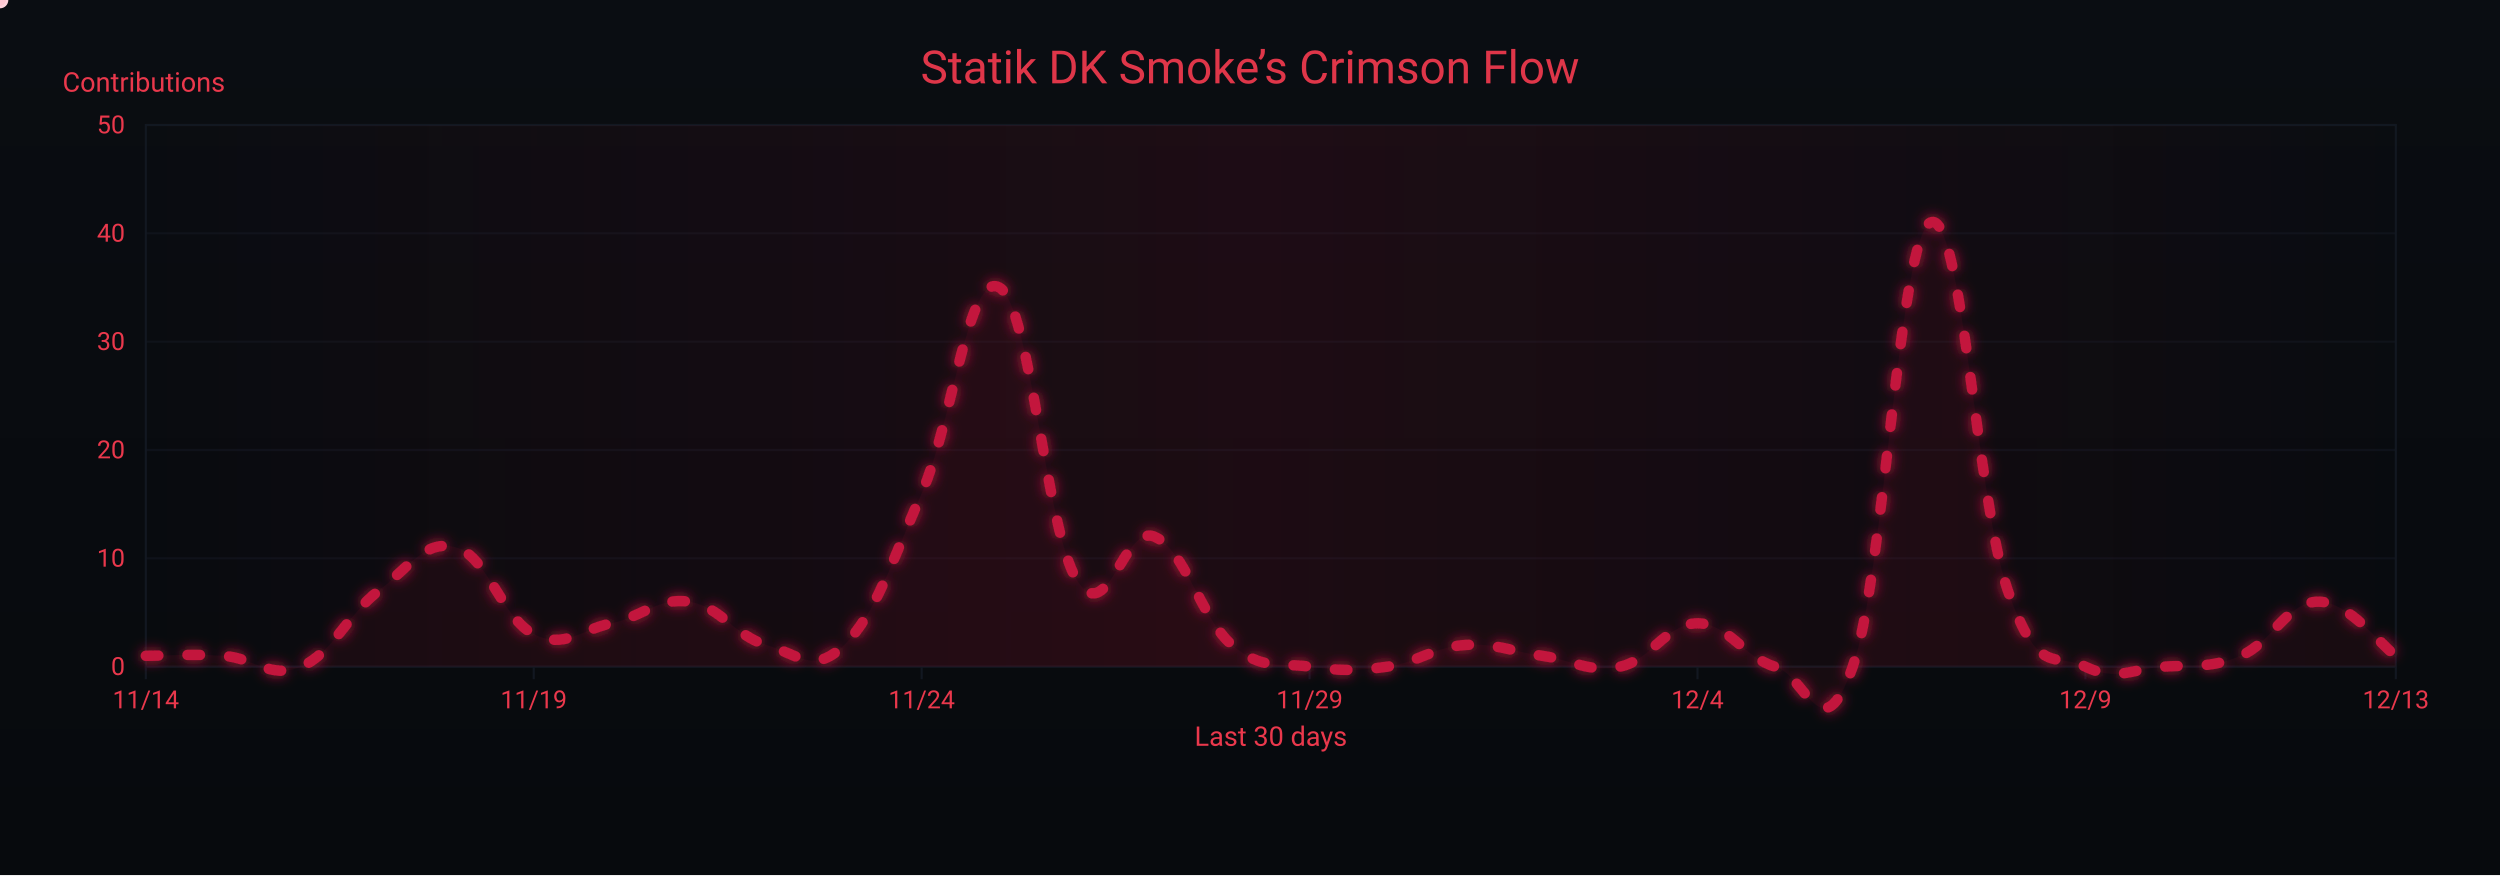
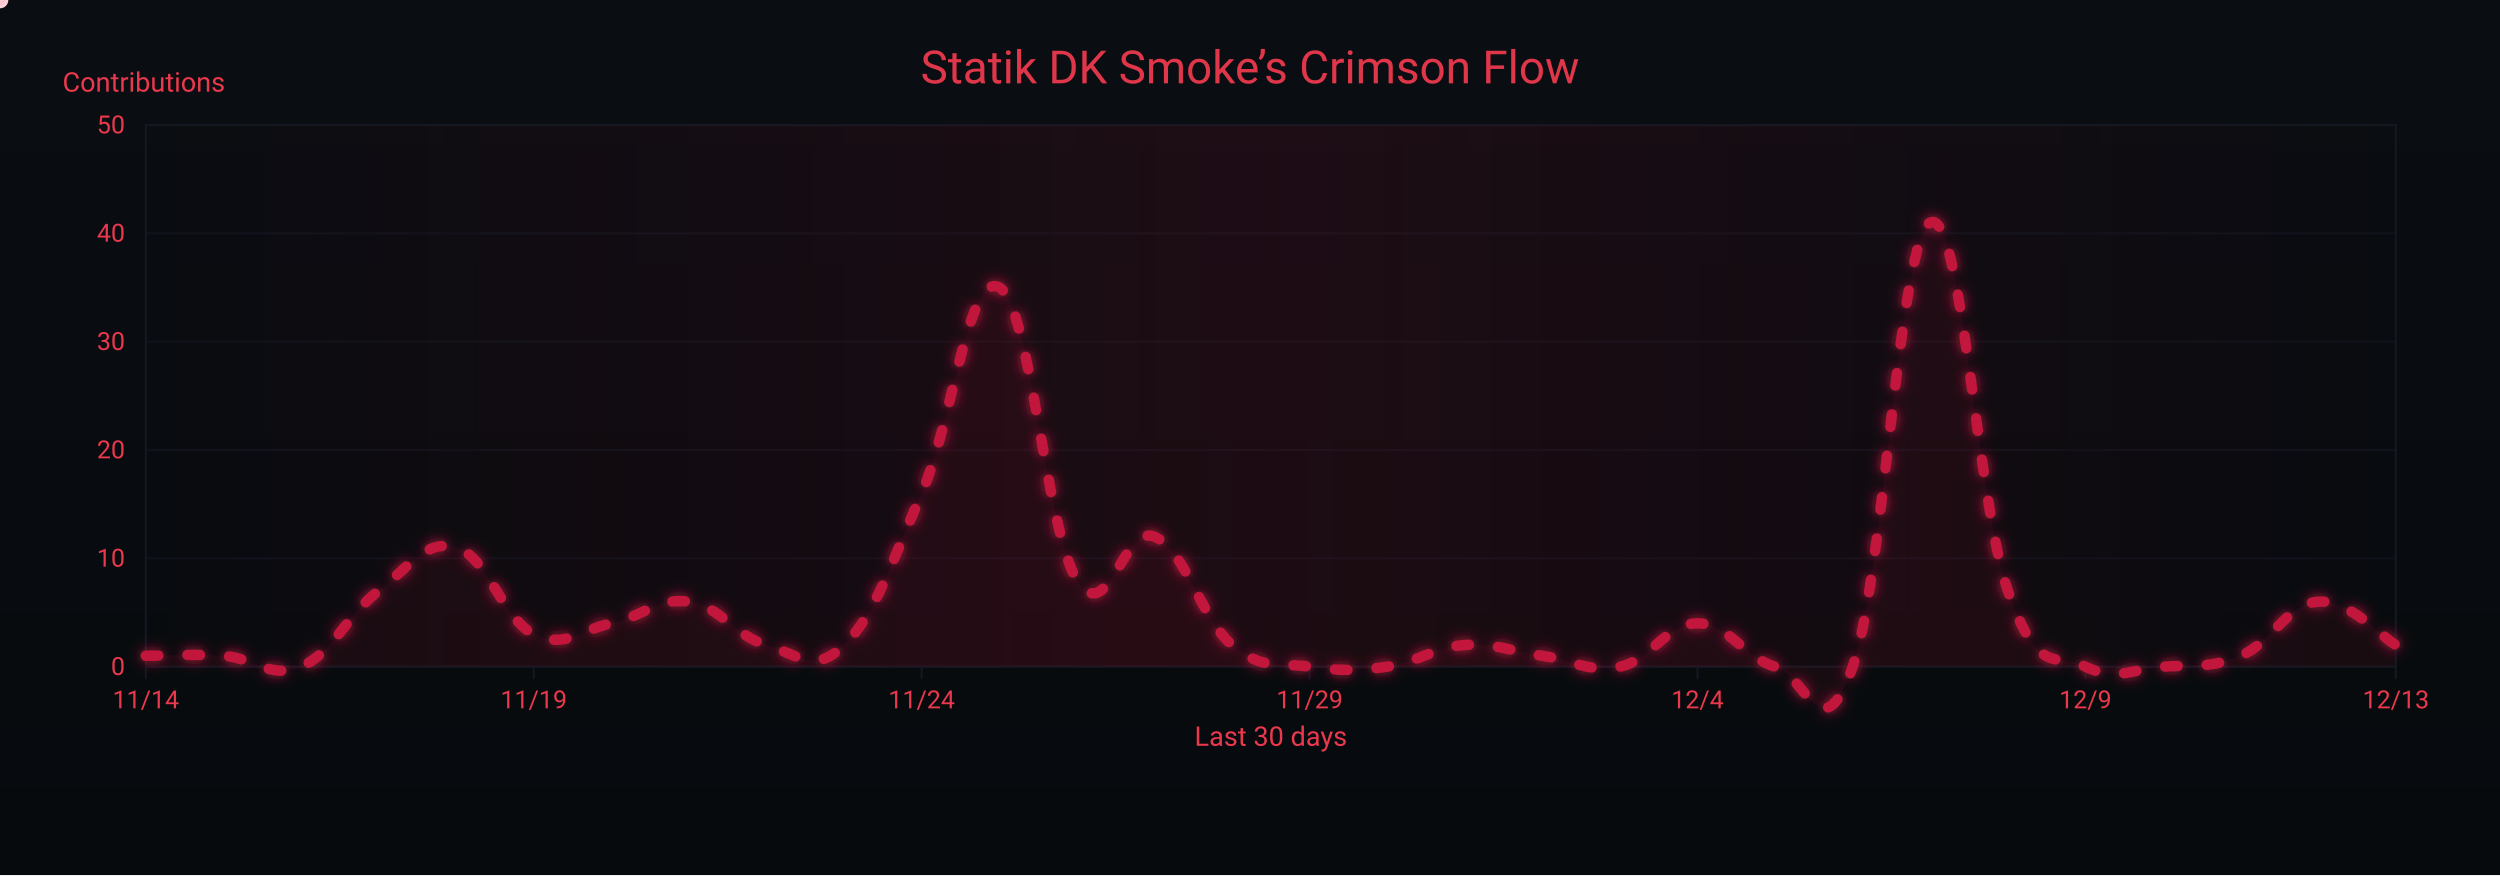
<svg xmlns="http://www.w3.org/2000/svg" width="1200" height="420" viewBox="0 0 1200 420" role="img" aria-label="Crimson Flow Graph">
  <defs>
    <linearGradient id="bgGrad" x1="0" y1="0" x2="0" y2="1">
      <stop offset="0%" stop-color="#0a0d12" />
      <stop offset="100%" stop-color="#070a0d" />
    </linearGradient>
    <filter id="glow">
      <feGaussianBlur stdDeviation="3" result="b1" />
      <feMerge>
        <feMergeNode in="b1" />
        <feMergeNode in="SourceGraphic" />
      </feMerge>
    </filter>
    <linearGradient id="sheen" x1="0" y1="0" x2="1" y2="0">
      <stop offset="0%" stop-color="#9b0e2a" stop-opacity="0" />
      <stop offset="50%" stop-color="#9b0e2a" stop-opacity=".14" />
      <stop offset="100%" stop-color="#9b0e2a" stop-opacity="0" />
      <animateTransform attributeName="gradientTransform" type="translate" from="-1 0" to="1 0" dur="9s" repeatCount="indefinite" />
    </linearGradient>
  </defs>
  <rect width="1200" height="420" fill="url(#bgGrad)" />
  <rect x="70" y="60" width="1080" height="260" fill="none" stroke="#121821" stroke-width="1" />
  <g font-family="ui-sans-serif,system-ui,-apple-system,Segoe UI,Roboto,Ubuntu,Arial" font-size="12">
    <path d="M70,320.0 H1150" stroke="#121821" stroke-width="1" opacity="0.6" />
    <text x="60" y="324.0" text-anchor="end" fill="#ea384c">0</text>
    <path d="M70,268.0 H1150" stroke="#121821" stroke-width="1" opacity="0.6" />
    <text x="60" y="272.0" text-anchor="end" fill="#ea384c">10</text>
    <path d="M70,216.0 H1150" stroke="#121821" stroke-width="1" opacity="0.6" />
    <text x="60" y="220.0" text-anchor="end" fill="#ea384c">20</text>
    <path d="M70,164.0 H1150" stroke="#121821" stroke-width="1" opacity="0.6" />
    <text x="60" y="168.0" text-anchor="end" fill="#ea384c">30</text>
    <path d="M70,112.0 H1150" stroke="#121821" stroke-width="1" opacity="0.6" />
    <text x="60" y="116.0" text-anchor="end" fill="#ea384c">40</text>
    <path d="M70,60.0 H1150" stroke="#121821" stroke-width="1" opacity="0.6" />
    <text x="60" y="64.0" text-anchor="end" fill="#ea384c">50</text>
    <text x="30" y="44" fill="#ea384c" font-size="13">Contributions</text>
  </g>
  <g font-family="ui-sans-serif,system-ui,-apple-system,Segoe UI,Roboto,Ubuntu,Arial" font-size="12">
    <path d="M70.0,320 V326" stroke="#121821" stroke-width="1" />
    <text x="70.0" y="340" text-anchor="middle" fill="#ea384c">11/14</text>
    <path d="M256.2,320 V326" stroke="#121821" stroke-width="1" />
    <text x="256.2" y="340" text-anchor="middle" fill="#ea384c">11/19</text>
    <path d="M442.4,320 V326" stroke="#121821" stroke-width="1" />
    <text x="442.4" y="340" text-anchor="middle" fill="#ea384c">11/24</text>
    <path d="M628.6,320 V326" stroke="#121821" stroke-width="1" />
    <text x="628.6" y="340" text-anchor="middle" fill="#ea384c">11/29</text>
    <path d="M814.8,320 V326" stroke="#121821" stroke-width="1" />
    <text x="814.8" y="340" text-anchor="middle" fill="#ea384c">12/4</text>
    <path d="M1001.0,320 V326" stroke="#121821" stroke-width="1" />
    <text x="1001.0" y="340" text-anchor="middle" fill="#ea384c">12/9</text>
    <path d="M1150.0,320 V326" stroke="#121821" stroke-width="1" />
    <text x="1150.0" y="340" text-anchor="middle" fill="#ea384c">12/13</text>
    <text x="610" y="358" text-anchor="middle" fill="#ea384c" font-size="13">Last 30 days</text>
  </g>
  <rect x="70" y="60" width="1080" height="260" fill="url(#sheen)" />
  <text x="600" y="40" text-anchor="middle" font-family="ui-sans-serif,system-ui,-apple-system,Segoe UI,Roboto,Ubuntu,Arial" font-size="22" fill="#ea384c" opacity=".95">Statik DK Smoke’s Crimson Flow</text>
-   <path d="M70.0,314.8 C77.4,314.8 92.3,313.8 107.2,314.8 C122.1,315.8 129.6,326.2 144.5,320.0 C159.4,313.8 166.8,295.0 181.7,283.6 C196.6,272.2 204.1,258.6 219.0,262.8 C233.9,267.0 241.3,297.1 256.2,304.4 C271.1,311.7 278.6,302.3 293.4,299.2 C308.3,296.1 315.8,286.7 330.7,288.8 C345.6,290.9 353.0,305.4 367.9,309.6 C382.8,313.8 390.3,324.2 405.2,309.6 C420.1,295.0 427.5,271.1 442.4,236.8 C457.3,202.5 464.8,129.7 479.7,138.0 C494.6,146.3 502.0,254.5 516.9,278.4 C531.8,302.3 539.2,251.4 554.1,257.6 C569.0,263.8 576.5,297.1 591.4,309.6 C606.3,322.1 613.7,317.9 628.6,320.0 C643.5,322.1 651.0,322.1 665.9,320.0 C680.8,317.9 688.2,310.6 703.1,309.6 C718.0,308.6 725.4,312.7 740.3,314.8 C755.2,316.9 762.7,323.1 777.6,320.0 C792.5,316.9 799.9,299.2 814.8,299.2 C829.7,299.2 837.2,315.8 852.1,320.0 C867.0,324.2 874.4,362.6 889.3,320.0 C904.2,277.4 911.7,114.1 926.6,106.8 C941.4,99.5 948.9,241.0 963.8,283.6 C978.7,326.2 986.1,312.7 1001.0,320.0 C1015.9,327.3 1023.4,321.0 1038.3,320.0 C1053.2,319.0 1060.6,321.0 1075.5,314.8 C1090.4,308.6 1097.9,288.8 1112.8,288.8 C1127.7,288.8 1142.6,309.6 1150.0,314.8 L 1150,320 L 70,320 Z" fill="#7a0f26" opacity=".13">
+   <path d="M70.0,314.8 C77.4,314.8 92.3,313.8 107.2,314.8 C122.1,315.8 129.6,326.2 144.5,320.0 C159.4,313.8 166.8,295.0 181.7,283.6 C196.6,272.2 204.1,258.6 219.0,262.8 C233.9,267.0 241.3,297.1 256.2,304.4 C271.1,311.7 278.6,302.3 293.4,299.2 C308.3,296.1 315.8,286.7 330.7,288.8 C345.6,290.9 353.0,305.4 367.9,309.6 C382.8,313.8 390.3,324.2 405.2,309.6 C420.1,295.0 427.5,271.1 442.4,236.8 C457.3,202.5 464.8,129.7 479.7,138.0 C494.6,146.3 502.0,254.5 516.9,278.4 C531.8,302.3 539.2,251.4 554.1,257.6 C569.0,263.8 576.5,297.1 591.4,309.6 C606.3,322.1 613.7,317.9 628.6,320.0 C643.5,322.1 651.0,322.1 665.9,320.0 C680.8,317.9 688.2,310.6 703.1,309.6 C718.0,308.6 725.4,312.7 740.3,314.8 C755.2,316.9 762.7,323.1 777.6,320.0 C792.5,316.9 799.9,299.2 814.8,299.2 C829.7,299.2 837.2,315.8 852.1,320.0 C867.0,324.2 874.4,362.6 889.3,320.0 C904.2,277.4 911.7,114.1 926.6,106.8 C941.4,99.5 948.9,241.0 963.8,283.6 C978.7,326.2 986.1,312.7 1001.0,320.0 C1015.9,327.3 1023.4,321.0 1038.3,320.0 C1053.2,319.0 1060.6,321.0 1075.5,314.8 C1090.4,308.6 1097.9,289.8 1112.8,288.8 C1127.7,287.8 1142.6,305.4 1150.0,309.6 L 1150,320 L 70,320 Z" fill="#7a0f26" opacity=".13">
    <animate attributeName="opacity" values=".10;.17;.10" dur="6s" repeatCount="indefinite" />
  </path>
-   <path id="curve" d="M70.0,314.8 C77.4,314.8 92.3,313.8 107.2,314.8 C122.1,315.8 129.6,326.2 144.5,320.0 C159.4,313.8 166.8,295.0 181.7,283.6 C196.6,272.2 204.1,258.6 219.0,262.8 C233.9,267.0 241.3,297.1 256.2,304.4 C271.1,311.7 278.6,302.3 293.4,299.2 C308.3,296.1 315.8,286.7 330.7,288.8 C345.6,290.9 353.0,305.4 367.9,309.6 C382.8,313.8 390.3,324.2 405.2,309.6 C420.1,295.0 427.5,271.1 442.4,236.8 C457.3,202.5 464.8,129.7 479.7,138.0 C494.6,146.3 502.0,254.5 516.9,278.4 C531.8,302.3 539.2,251.4 554.1,257.6 C569.0,263.8 576.5,297.1 591.4,309.6 C606.3,322.1 613.7,317.9 628.6,320.0 C643.5,322.1 651.0,322.1 665.9,320.0 C680.8,317.9 688.2,310.6 703.1,309.6 C718.0,308.6 725.4,312.7 740.3,314.8 C755.2,316.9 762.7,323.1 777.6,320.0 C792.5,316.9 799.9,299.2 814.8,299.2 C829.7,299.2 837.2,315.8 852.1,320.0 C867.0,324.2 874.4,362.6 889.3,320.0 C904.2,277.4 911.7,114.1 926.6,106.8 C941.4,99.5 948.9,241.0 963.8,283.6 C978.7,326.2 986.1,312.7 1001.0,320.0 C1015.9,327.3 1023.4,321.0 1038.3,320.0 C1053.2,319.0 1060.6,321.0 1075.5,314.8 C1090.4,308.6 1097.9,288.8 1112.8,288.8 C1127.7,288.8 1142.6,309.6 1150.0,314.8" fill="none" stroke="#c3193d" stroke-width="5" stroke-linecap="round" stroke-linejoin="round" stroke-dasharray="6 14" filter="url(#glow)">
+   <path id="curve" d="M70.0,314.8 C77.4,314.8 92.3,313.8 107.2,314.8 C122.1,315.8 129.6,326.2 144.5,320.0 C159.4,313.8 166.8,295.0 181.7,283.6 C196.6,272.2 204.1,258.6 219.0,262.8 C233.9,267.0 241.3,297.1 256.2,304.4 C271.1,311.7 278.6,302.3 293.4,299.2 C308.3,296.1 315.8,286.7 330.7,288.8 C345.6,290.9 353.0,305.4 367.9,309.6 C382.8,313.8 390.3,324.2 405.2,309.6 C420.1,295.0 427.5,271.1 442.4,236.8 C457.3,202.5 464.8,129.7 479.7,138.0 C494.6,146.3 502.0,254.5 516.9,278.4 C531.8,302.3 539.2,251.4 554.1,257.6 C569.0,263.8 576.5,297.1 591.4,309.6 C606.3,322.1 613.7,317.9 628.6,320.0 C643.5,322.1 651.0,322.1 665.9,320.0 C680.8,317.9 688.2,310.6 703.1,309.6 C718.0,308.6 725.4,312.7 740.3,314.8 C755.2,316.9 762.7,323.1 777.6,320.0 C792.5,316.9 799.9,299.2 814.8,299.2 C829.7,299.2 837.2,315.8 852.1,320.0 C867.0,324.2 874.4,362.6 889.3,320.0 C904.2,277.4 911.7,114.1 926.6,106.8 C941.4,99.5 948.9,241.0 963.8,283.6 C978.7,326.2 986.1,312.7 1001.0,320.0 C1015.9,327.3 1023.4,321.0 1038.3,320.0 C1053.2,319.0 1060.6,321.0 1075.5,314.8 C1090.4,308.6 1097.9,289.8 1112.8,288.8 C1127.7,287.8 1142.6,305.4 1150.0,309.6" fill="none" stroke="#c3193d" stroke-width="5" stroke-linecap="round" stroke-linejoin="round" stroke-dasharray="6 14" filter="url(#glow)">
    <animate attributeName="stroke-dashoffset" values="0;-220" dur="4.8s" repeatCount="indefinite" />
  </path>
  <g fill="#ffd1db">
    <circle r="4">
      <animateMotion dur="7s" rotate="auto" repeatCount="indefinite">
        <mpath href="#curve" />
      </animateMotion>
      <animate attributeName="opacity" values="1;.3;1" dur="2.2s" repeatCount="indefinite" />
    </circle>
    <circle r="3" fill="#ffffff">
      <animateMotion dur="8.2s" begin="1s" rotate="auto" repeatCount="indefinite">
        <mpath href="#curve" />
      </animateMotion>
      <animate attributeName="opacity" values=".7;.2;.7" dur="2.4s" repeatCount="indefinite" />
    </circle>
    <circle r="3" fill="#ffc7d3">
      <animateMotion dur="6s" begin="2s" rotate="auto" repeatCount="indefinite">
        <mpath href="#curve" />
      </animateMotion>
      <animate attributeName="opacity" values=".8;.3;.8" dur="2s" repeatCount="indefinite" />
    </circle>
  </g>
</svg>
